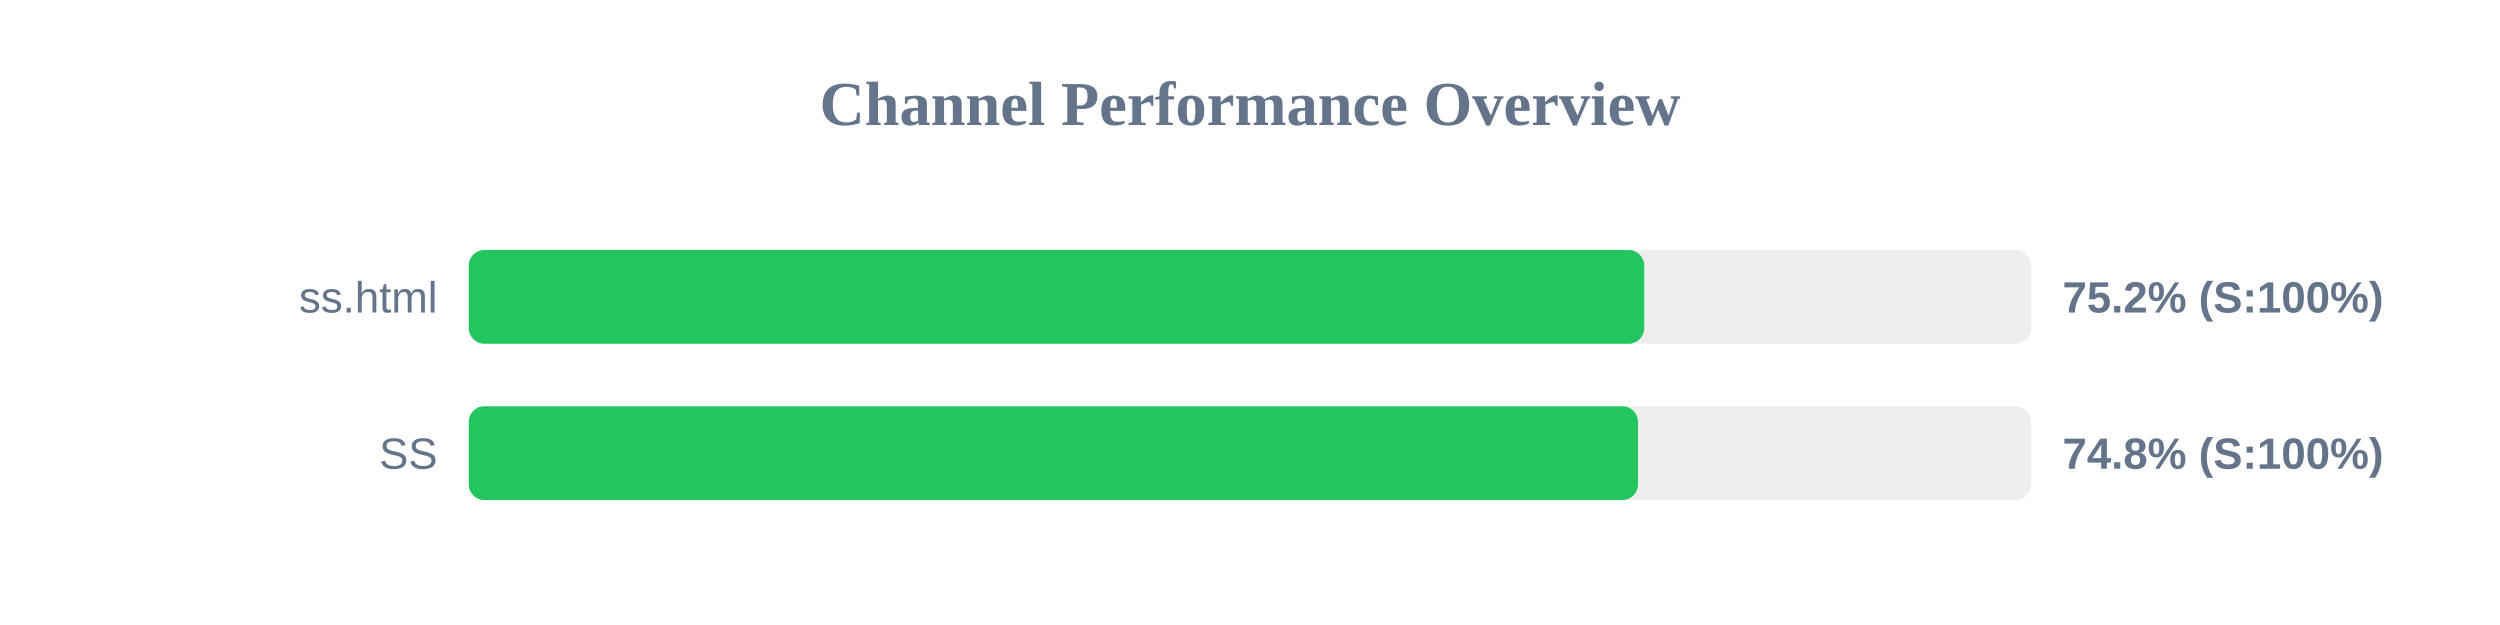
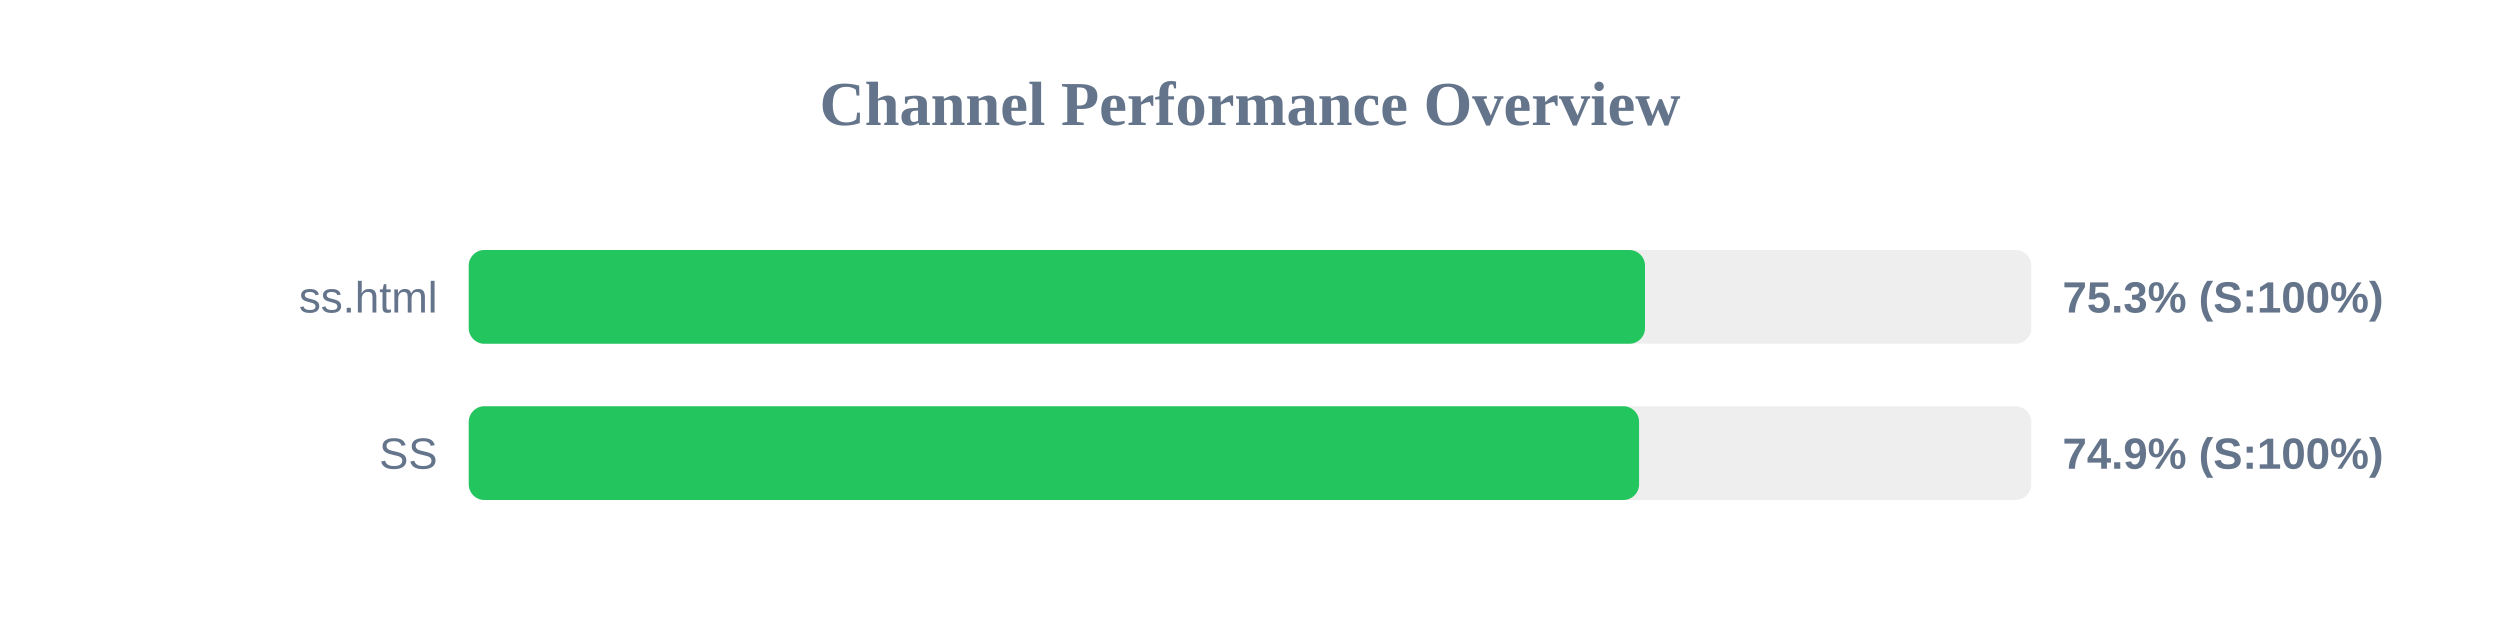
<svg xmlns="http://www.w3.org/2000/svg" width="800" height="200" version="1.1">
  <style>
        .row { font: 14px Arial; fill: #64748b; }
        .score { font: bold 14px Arial; fill: #64748b; }
    </style>
  <text x="400" y="40" text-anchor="middle" font-size="20px" font-weight="bold" fill="#64748b">Channel Performance Overview</text>
  <rect x="150" y="80" width="500" height="30" fill="#eee" rx="5" />
-   <rect x="150" y="80" width="376.15" height="30" fill="#22c55e" rx="5" />
+   <rect x="150" y="80" width="376.4" height="30" fill="#22c55e" rx="5" />
  <text x="140" y="100" text-anchor="end" class="row">ss.html</text>
-   <text x="660" y="100" text-anchor="start" class="score">75.2% (S:100%)</text>
+   <text x="660" y="100" text-anchor="start" class="score">75.3% (S:100%)</text>
  <rect x="150" y="130" width="500" height="30" fill="#eee" rx="5" />
-   <rect x="150" y="130" width="374.15" height="30" fill="#22c55e" rx="5" />
+   <rect x="150" y="130" width="374.5" height="30" fill="#22c55e" rx="5" />
  <text x="140" y="150" text-anchor="end" class="row">SS</text>
-   <text x="660" y="150" text-anchor="start" class="score">74.8% (S:100%)</text>
+   <text x="660" y="150" text-anchor="start" class="score">74.9% (S:100%)</text>
</svg>
